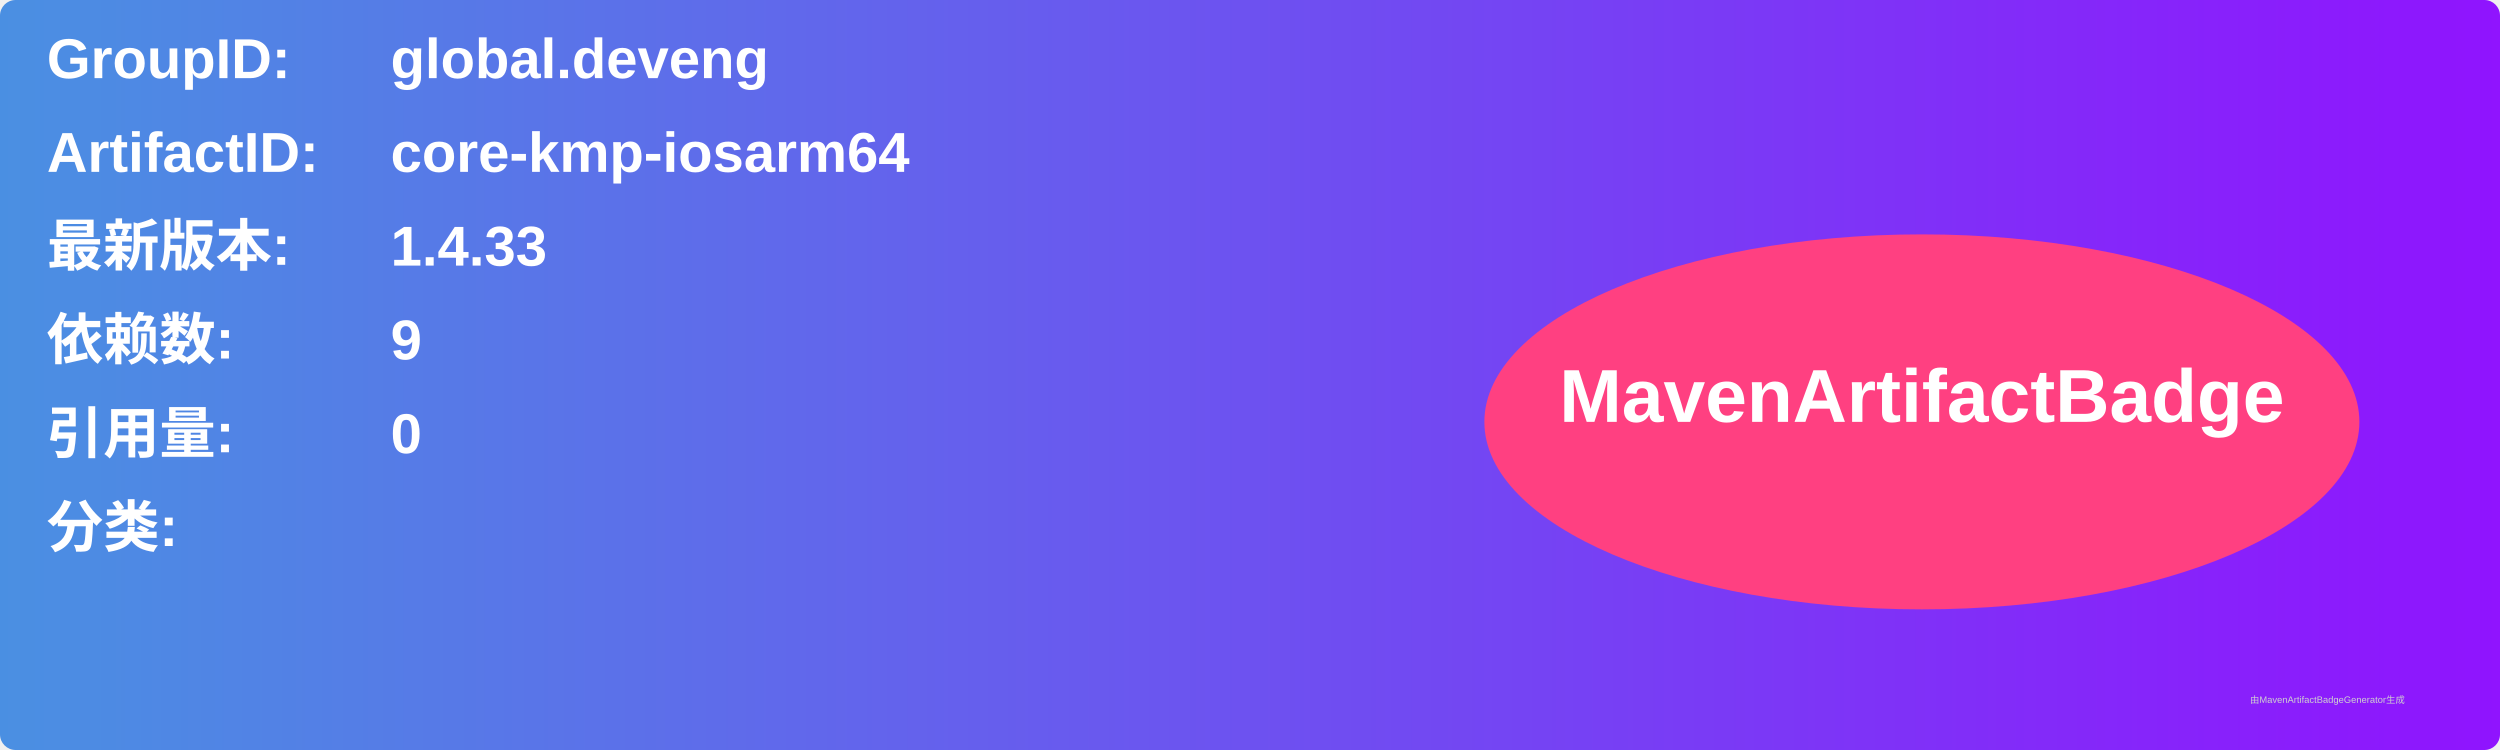
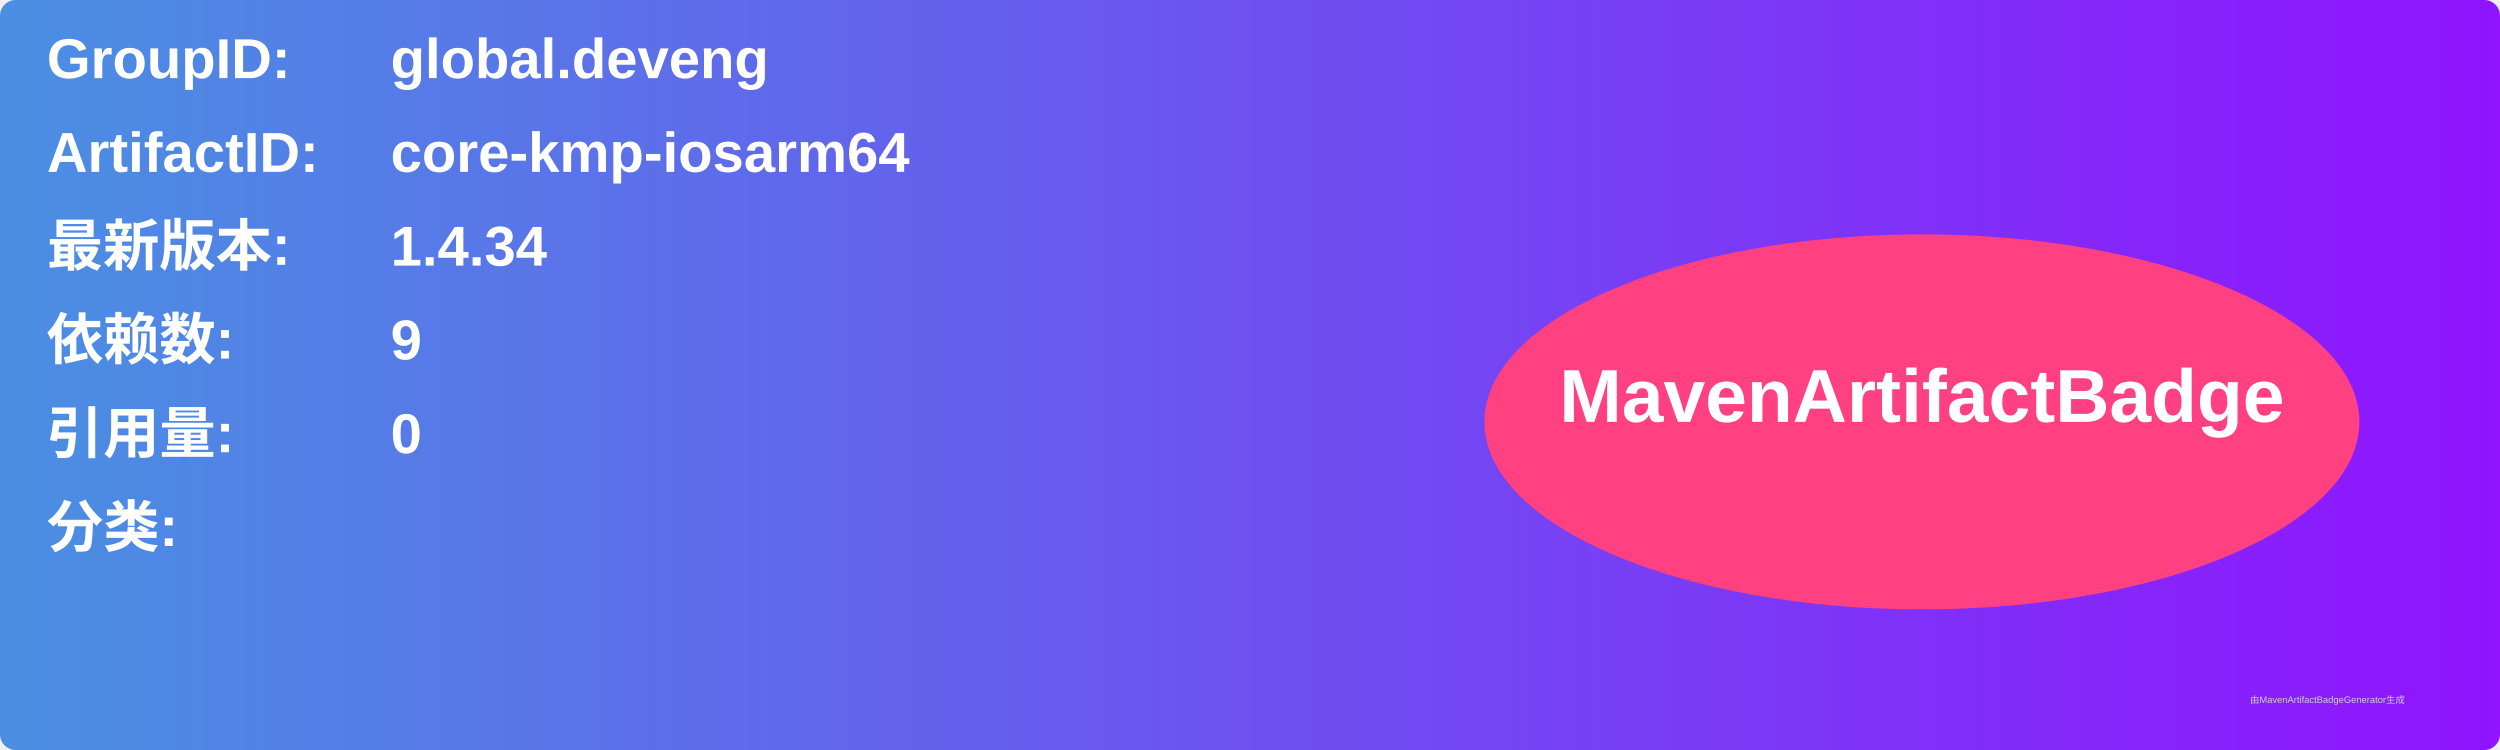
<svg xmlns="http://www.w3.org/2000/svg" width="800" height="240" viewBox="0 0 800 240">
  <linearGradient id="grad" x1="0%" y1="0%" x2="100%" y2="0%">
    <stop offset="0%" stop-color="#4a90e2" />
    <stop offset="100%" stop-color="#9013fe" />
  </linearGradient>
  <rect width="100%" height="100%" rx="5" ry="5" fill="url(#grad)" />
  <g transform="translate(15, 15)">
    <text x="0" y="10" font-family="Arial" font-size="18" fill="white" font-weight="bold" width="260">GroupID:</text>
    <text x="110" y="10" font-family="Arial" font-size="18" fill="white" font-weight="bold" width="460">global.deveng</text>
    <text x="0" y="40" font-family="Arial" font-size="18" fill="white" font-weight="bold" width="260">ArtifactID:</text>
    <text x="110" y="40" font-family="Arial" font-size="18" fill="white" font-weight="bold" width="460">core-kmp-iosarm64</text>
    <text x="0" y="70" font-family="Arial" font-size="18" fill="white" font-weight="bold">最新版本:</text>
    <text x="110" y="70" font-family="Arial" font-size="18" fill="white" font-weight="bold">
-       <tspan font-weight="bold">1.4.33</tspan>
+       <tspan font-weight="bold">1.4.34</tspan>
    </text>
    <text x="0" y="100" font-family="Arial" font-size="18" fill="white" font-weight="bold">依赖数: </text>
    <text x="110" y="100" font-family="Arial" font-size="18" fill="white">
      <tspan font-weight="bold">9</tspan>
    </text>
    <text x="0" y="130" font-family="Arial" font-size="18" fill="white" font-weight="bold">引用量: </text>
    <text x="110" y="130" font-family="Arial" font-size="18" fill="white">
      <tspan font-weight="bold">0</tspan>
    </text>
    <text x="0" y="160" font-family="Arial" font-size="18" fill="white" font-weight="bold">分类:</text>
    <text x="10" y="190" font-family="Arial" font-size="10" fill="white">
      <tspan font-weight="bold" />
    </text>
    <ellipse cx="600" cy="120" rx="140" ry="60" fill="#ff4081" />
    <text x="600" y="120" text-anchor="middle" font-family="Arial" font-size="24" fill="white" font-weight="bold">MavenArtifactBadge</text>
  </g>
  <text x="720" y="225" font-family="Arial" font-size="3" fill="#d0d0d0">由MavenArtifactBadgeGenerator生成</text>
</svg>
